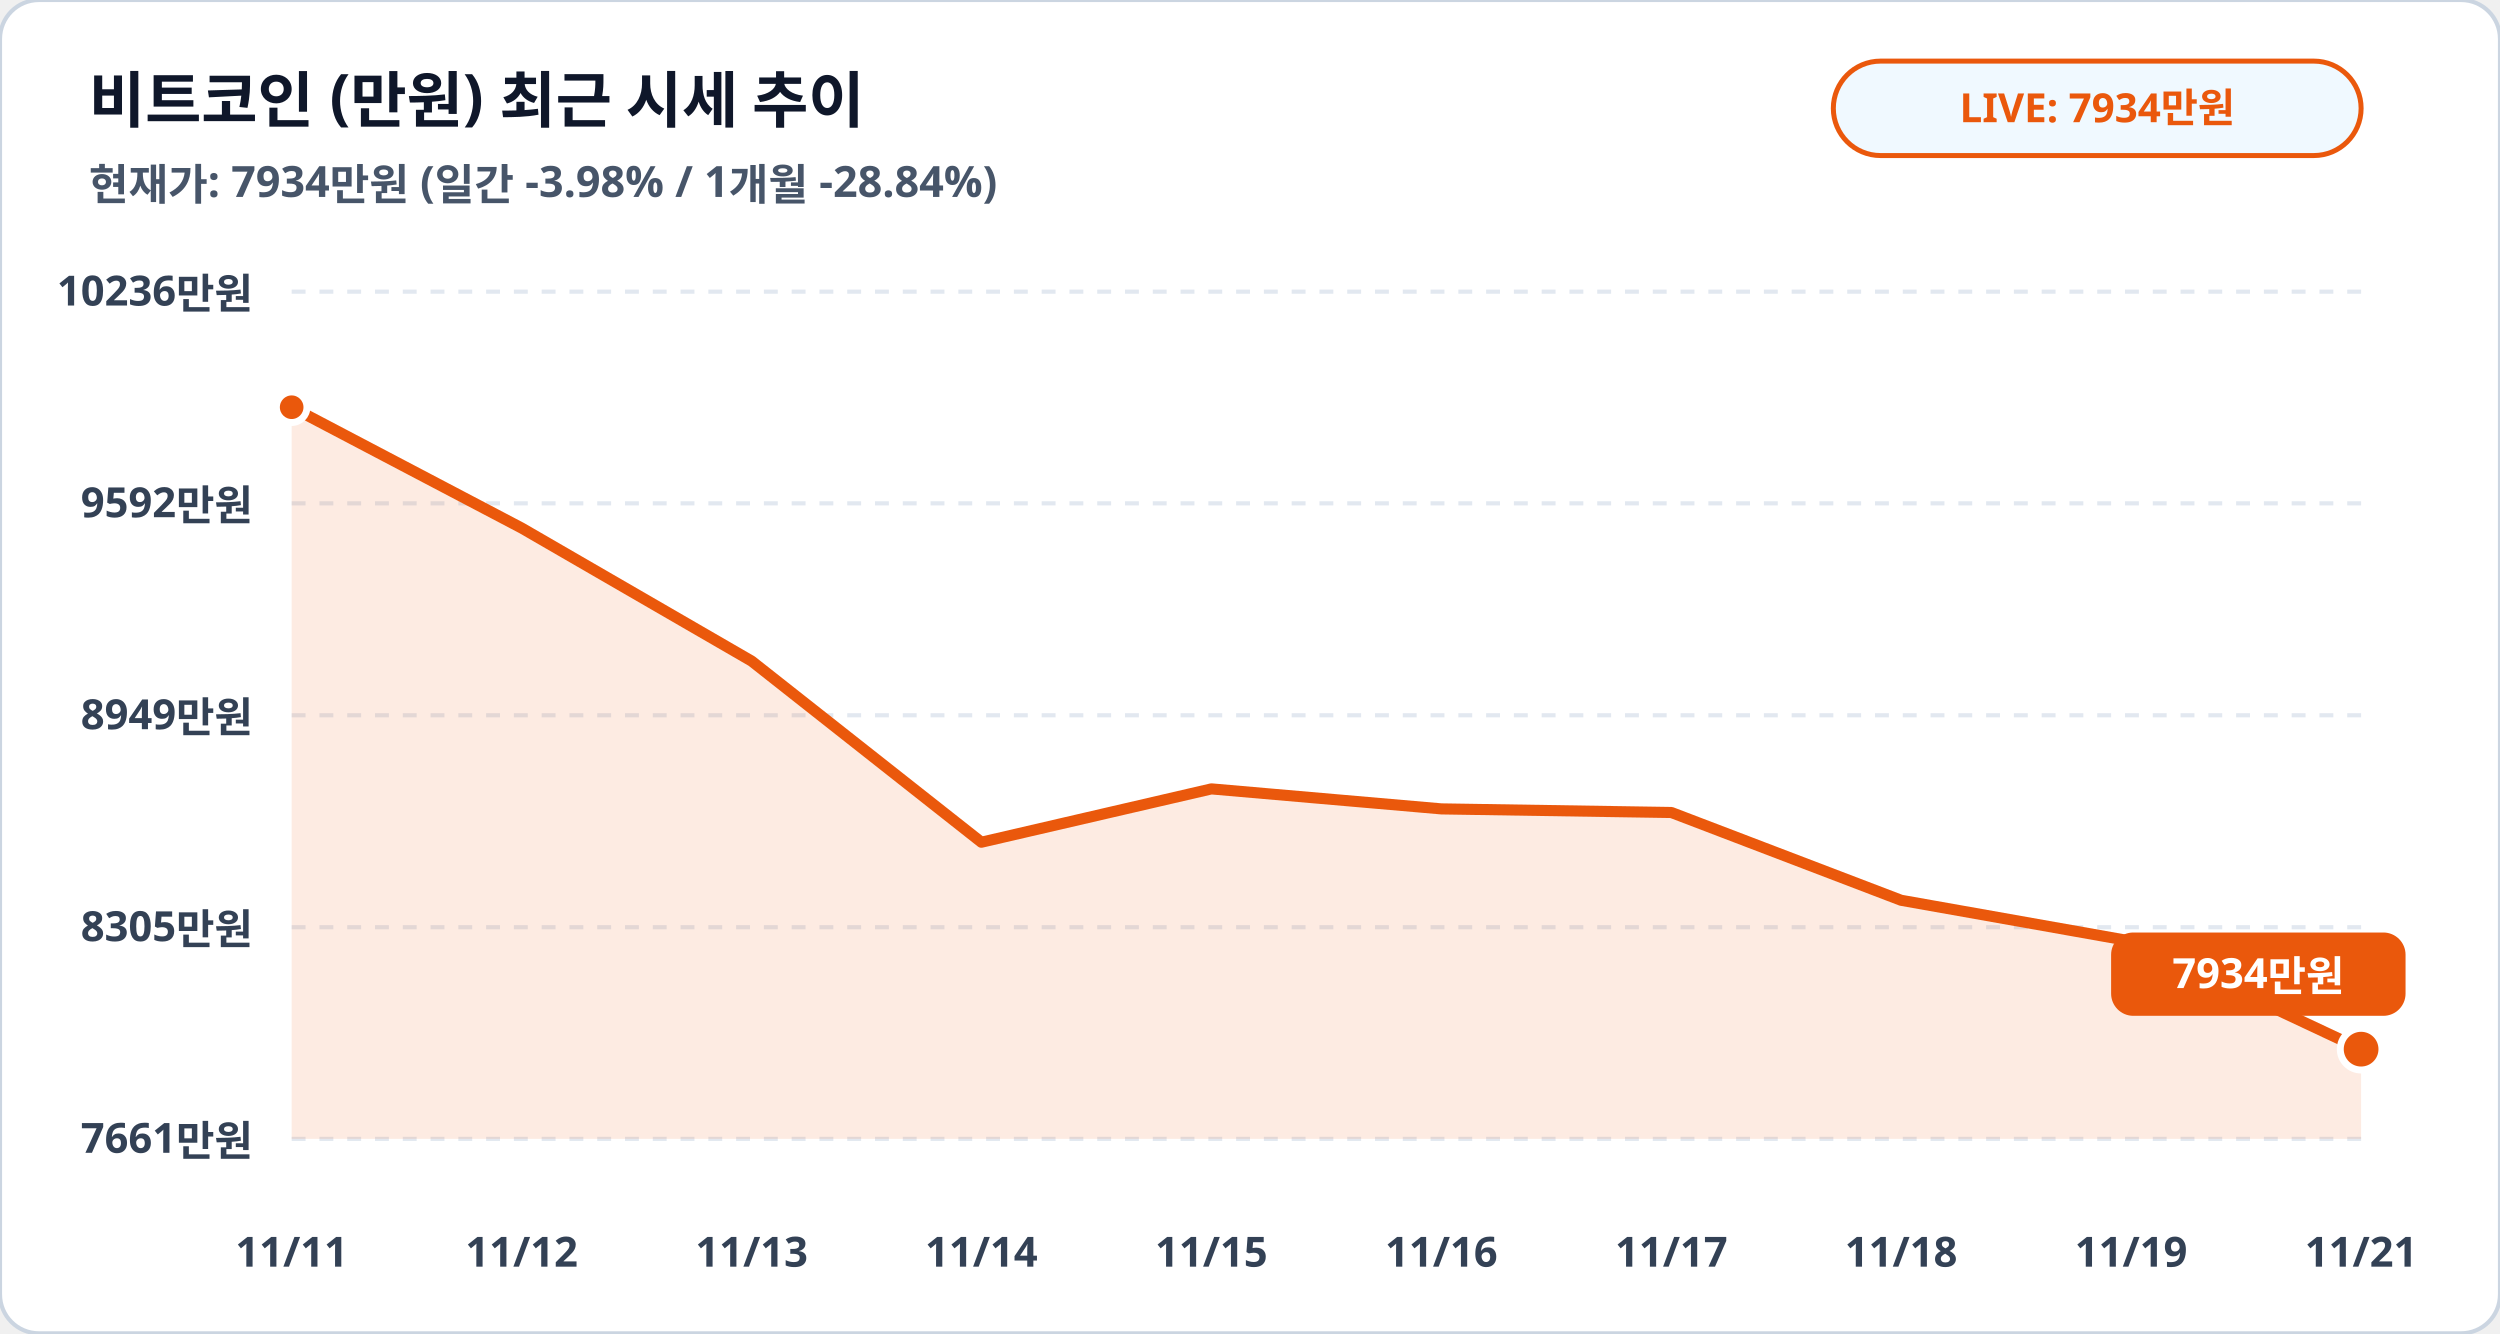
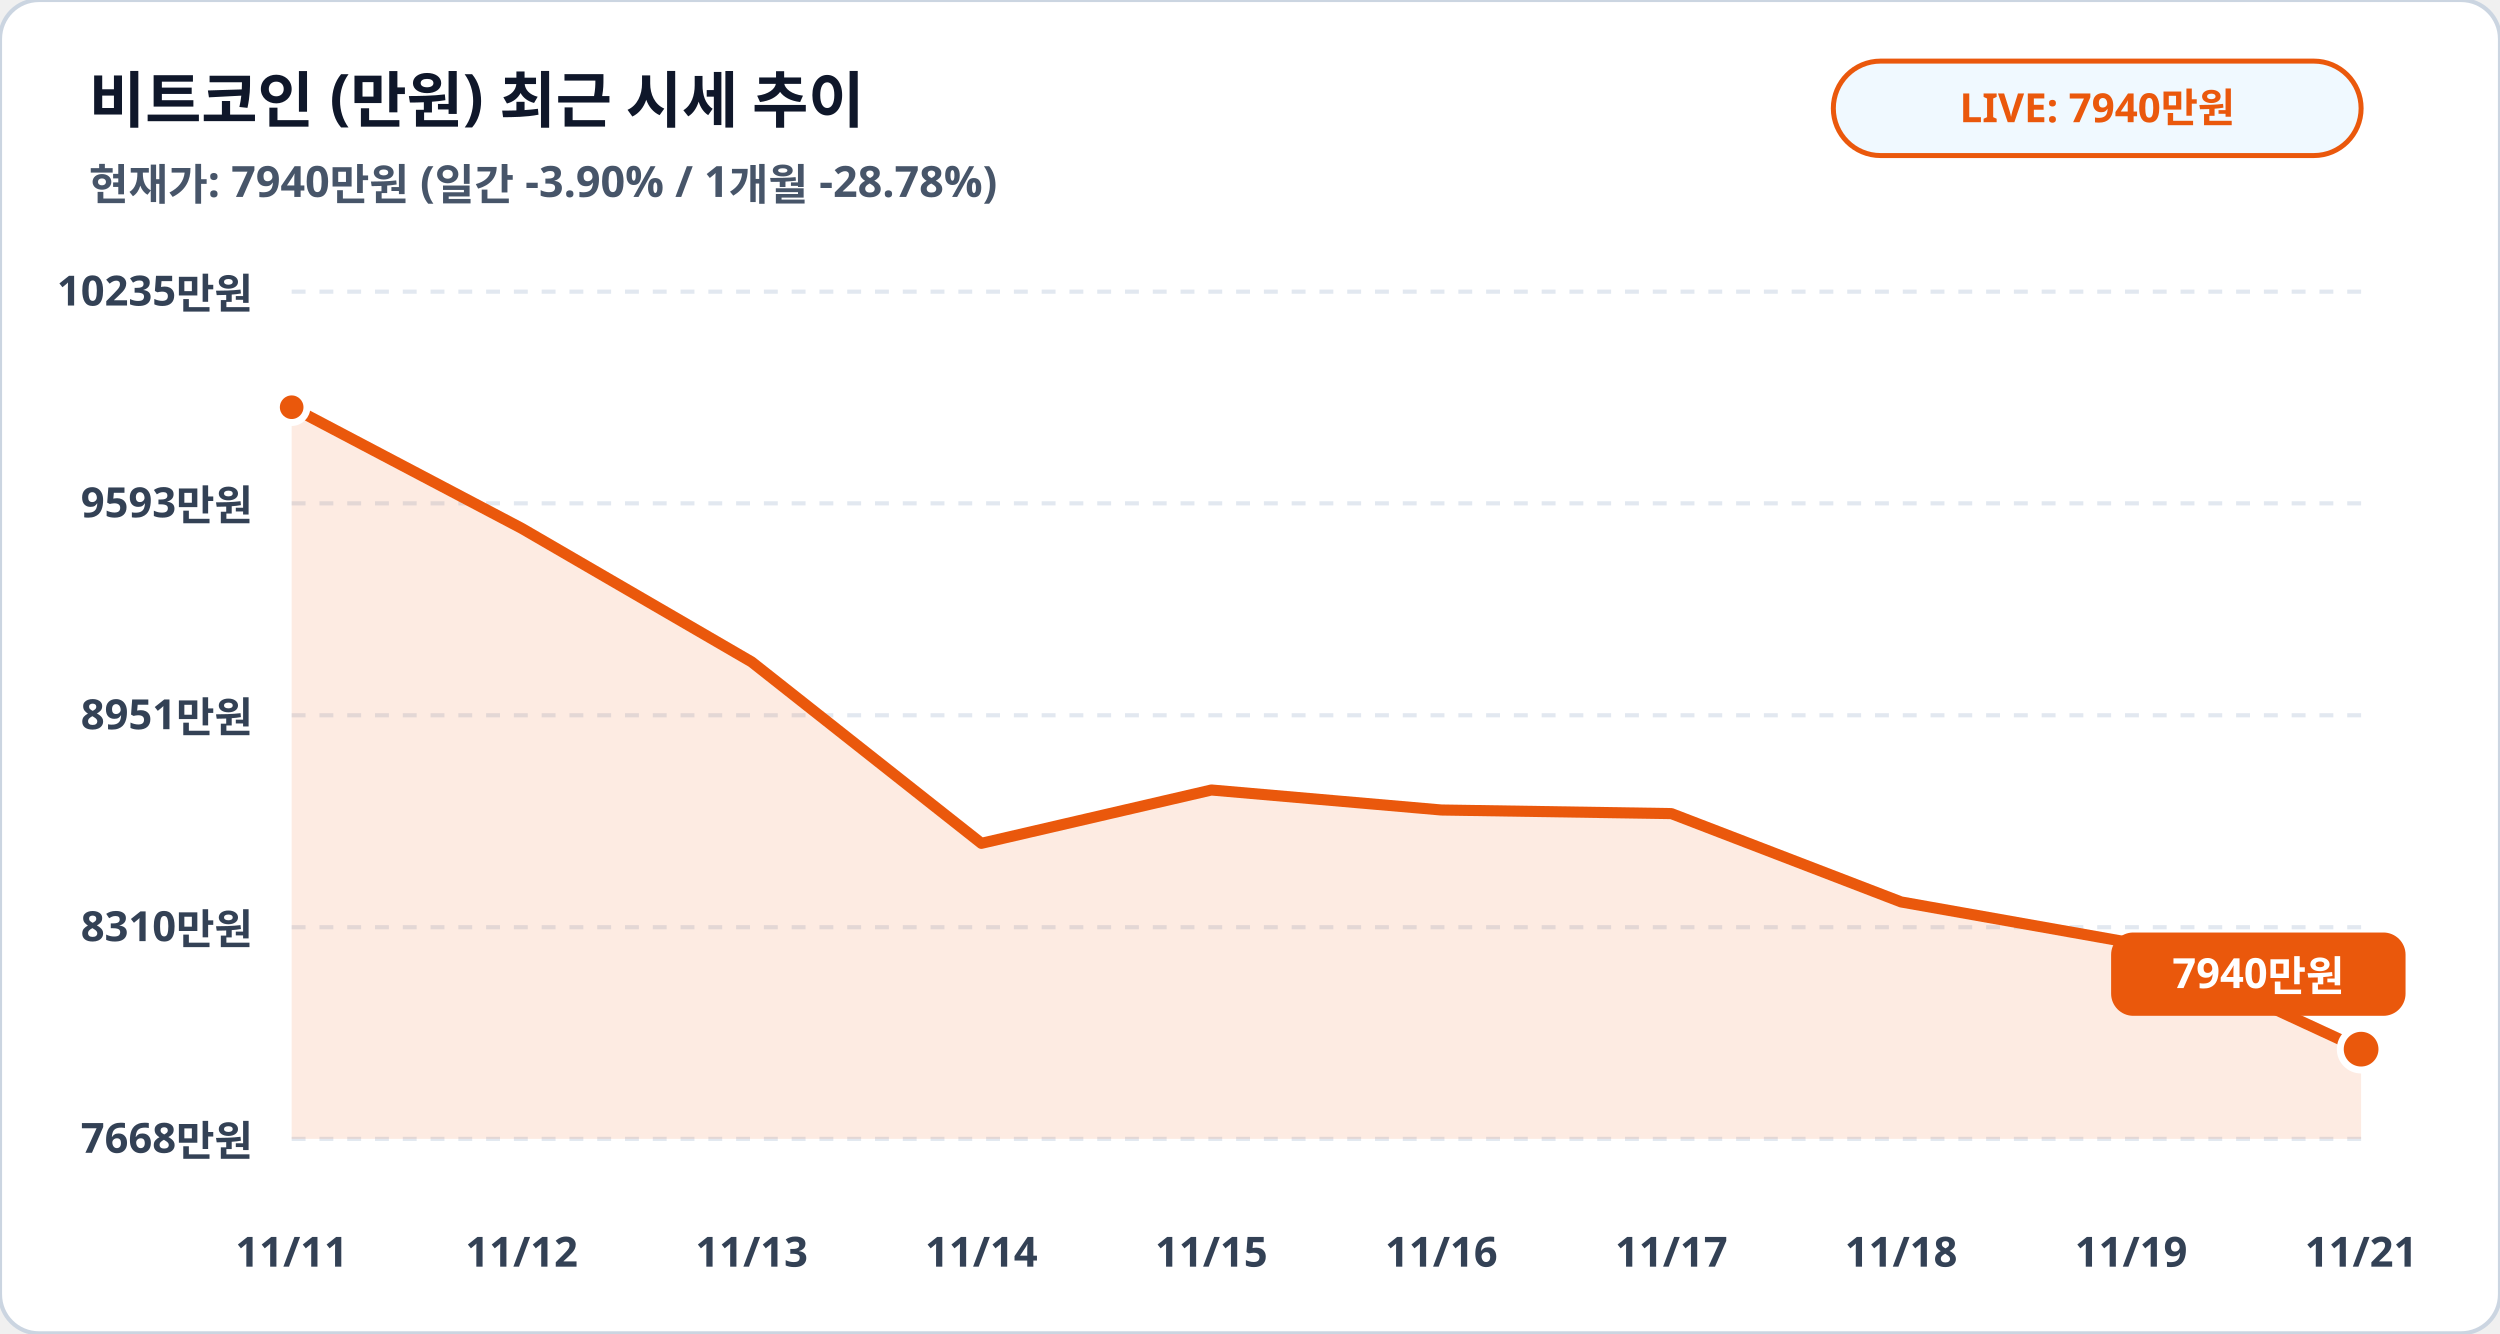
<svg xmlns="http://www.w3.org/2000/svg" viewBox="0 0 900 480" width="100%" height="100%">
  <rect width="900" height="480" rx="14" fill="#ffffff" stroke="#cbd5e1" stroke-width="1.5" />
  <text x="32" y="44" fill="#0f172a" font-family="Pretendard, sans-serif" font-size="22" font-weight="900">비트코인 (만원) 최근 시세 추이</text>
-   <text x="32" y="72" fill="#475569" font-family="Pretendard, sans-serif" font-size="15.5" font-weight="600">현재가: 7934만원 (일간 -3.98% / 1개월 -28.84%)</text>
+   <text x="32" y="72" fill="#475569" font-family="Pretendard, sans-serif" font-size="15.5" font-weight="600">현재가: 7940만원 (일간 -3.90% / 1개월 -28.78%)</text>
  <rect x="660" y="22" width="190" height="34" rx="17" fill="#f0f9ff" stroke="#ea580c" stroke-width="1.8" />
-   <text x="755" y="44" fill="#ea580c" font-family="Pretendard, sans-serif" font-size="14.5" font-weight="800" text-anchor="middle">LIVE: 7934만원</text>
+   <text x="755" y="44" fill="#ea580c" font-family="Pretendard, sans-serif" font-size="14.5" font-weight="800" text-anchor="middle">LIVE: 7940만원</text>
  <line x1="105" y1="105.0" x2="850" y2="105.0" stroke="#e2e8f0" stroke-width="1.5" stroke-dasharray="5,5" />
-   <text x="91" y="110.0" fill="#334155" font-family="Pretendard, sans-serif" font-size="15" font-weight="700" text-anchor="end">10236만원</text>
+   <text x="91" y="110.0" fill="#334155" font-family="Pretendard, sans-serif" font-size="15" font-weight="700" text-anchor="end">10235만원</text>
  <line x1="105" y1="181.2" x2="850" y2="181.2" stroke="#e2e8f0" stroke-width="1.5" stroke-dasharray="5,5" />
-   <text x="91" y="186.2" fill="#334155" font-family="Pretendard, sans-serif" font-size="15" font-weight="700" text-anchor="end">9592만원</text>
+   <text x="91" y="186.2" fill="#334155" font-family="Pretendard, sans-serif" font-size="15" font-weight="700" text-anchor="end">9593만원</text>
  <line x1="105" y1="257.5" x2="850" y2="257.5" stroke="#e2e8f0" stroke-width="1.5" stroke-dasharray="5,5" />
-   <text x="91" y="262.5" fill="#334155" font-family="Pretendard, sans-serif" font-size="15" font-weight="700" text-anchor="end">8949만원</text>
+   <text x="91" y="262.5" fill="#334155" font-family="Pretendard, sans-serif" font-size="15" font-weight="700" text-anchor="end">8951만원</text>
  <line x1="105" y1="333.8" x2="850" y2="333.8" stroke="#e2e8f0" stroke-width="1.5" stroke-dasharray="5,5" />
-   <text x="91" y="338.8" fill="#334155" font-family="Pretendard, sans-serif" font-size="15" font-weight="700" text-anchor="end">8305만원</text>
+   <text x="91" y="338.8" fill="#334155" font-family="Pretendard, sans-serif" font-size="15" font-weight="700" text-anchor="end">8310만원</text>
  <line x1="105" y1="410.0" x2="850" y2="410.0" stroke="#e2e8f0" stroke-width="1.5" stroke-dasharray="5,5" />
-   <text x="91" y="415.0" fill="#334155" font-family="Pretendard, sans-serif" font-size="15" font-weight="700" text-anchor="end">7661만원</text>
-   <polygon points="105.0,410.0 105.0,146.6 187.8,190.1 270.6,238.0 353.3,303.2 436.1,284.0 518.9,291.2 601.7,292.5 684.4,324.1 767.2,338.8 850.0,377.7 850.0,410.0" fill="#ea580c" fill-opacity="0.12" />
-   <polyline fill="none" stroke="#ea580c" stroke-width="4" stroke-linecap="round" stroke-linejoin="round" points="105.0,146.6 187.8,190.1 270.6,238.0 353.3,303.2 436.1,284.0 518.9,291.2 601.7,292.5 684.4,324.1 767.2,338.8 850.0,377.7" />
+   <text x="91" y="415.0" fill="#334155" font-family="Pretendard, sans-serif" font-size="15" font-weight="700" text-anchor="end">7668만원</text>
+   <polygon points="105.0,410.0 105.0,146.6 187.8,190.2 270.6,238.3 353.3,303.6 436.1,284.4 518.9,291.6 601.7,292.9 684.4,324.7 767.2,339.4 850.0,377.7 850.0,410.0" fill="#ea580c" fill-opacity="0.12" />
+   <polyline fill="none" stroke="#ea580c" stroke-width="4" stroke-linecap="round" stroke-linejoin="round" points="105.0,146.6 187.8,190.2 270.6,238.3 353.3,303.6 436.1,284.4 518.9,291.6 601.7,292.9 684.4,324.7 767.2,339.4 850.0,377.7" />
  <circle cx="105.0" cy="146.6" r="5.5" fill="#ea580c" stroke="#ffffff" stroke-width="2.5" />
  <circle cx="850.0" cy="377.7" r="7.5" fill="#ea580c" stroke="#ffffff" stroke-width="2.5" />
  <rect x="760.0" y="335.7" width="106" height="30" rx="8" fill="#ea580c" />
-   <text x="813.0" y="355.7" fill="#ffffff" font-family="Pretendard, sans-serif" font-size="15" font-weight="800" text-anchor="middle">7934만원</text>
+   <text x="813.0" y="355.7" fill="#ffffff" font-family="Pretendard, sans-serif" font-size="15" font-weight="800" text-anchor="middle">7940만원</text>
  <text x="105.0" y="456" fill="#334155" font-family="Pretendard, sans-serif" font-size="15" font-weight="700" text-anchor="middle">11/11</text>
  <text x="187.8" y="456" fill="#334155" font-family="Pretendard, sans-serif" font-size="15" font-weight="700" text-anchor="middle">11/12</text>
  <text x="270.6" y="456" fill="#334155" font-family="Pretendard, sans-serif" font-size="15" font-weight="700" text-anchor="middle">11/13</text>
  <text x="353.3" y="456" fill="#334155" font-family="Pretendard, sans-serif" font-size="15" font-weight="700" text-anchor="middle">11/14</text>
  <text x="436.1" y="456" fill="#334155" font-family="Pretendard, sans-serif" font-size="15" font-weight="700" text-anchor="middle">11/15</text>
  <text x="518.9" y="456" fill="#334155" font-family="Pretendard, sans-serif" font-size="15" font-weight="700" text-anchor="middle">11/16</text>
  <text x="601.7" y="456" fill="#334155" font-family="Pretendard, sans-serif" font-size="15" font-weight="700" text-anchor="middle">11/17</text>
  <text x="684.4" y="456" fill="#334155" font-family="Pretendard, sans-serif" font-size="15" font-weight="700" text-anchor="middle">11/18</text>
  <text x="767.2" y="456" fill="#334155" font-family="Pretendard, sans-serif" font-size="15" font-weight="700" text-anchor="middle">11/19</text>
  <text x="850.0" y="456" fill="#334155" font-family="Pretendard, sans-serif" font-size="15" font-weight="700" text-anchor="middle">11/21</text>
</svg>
